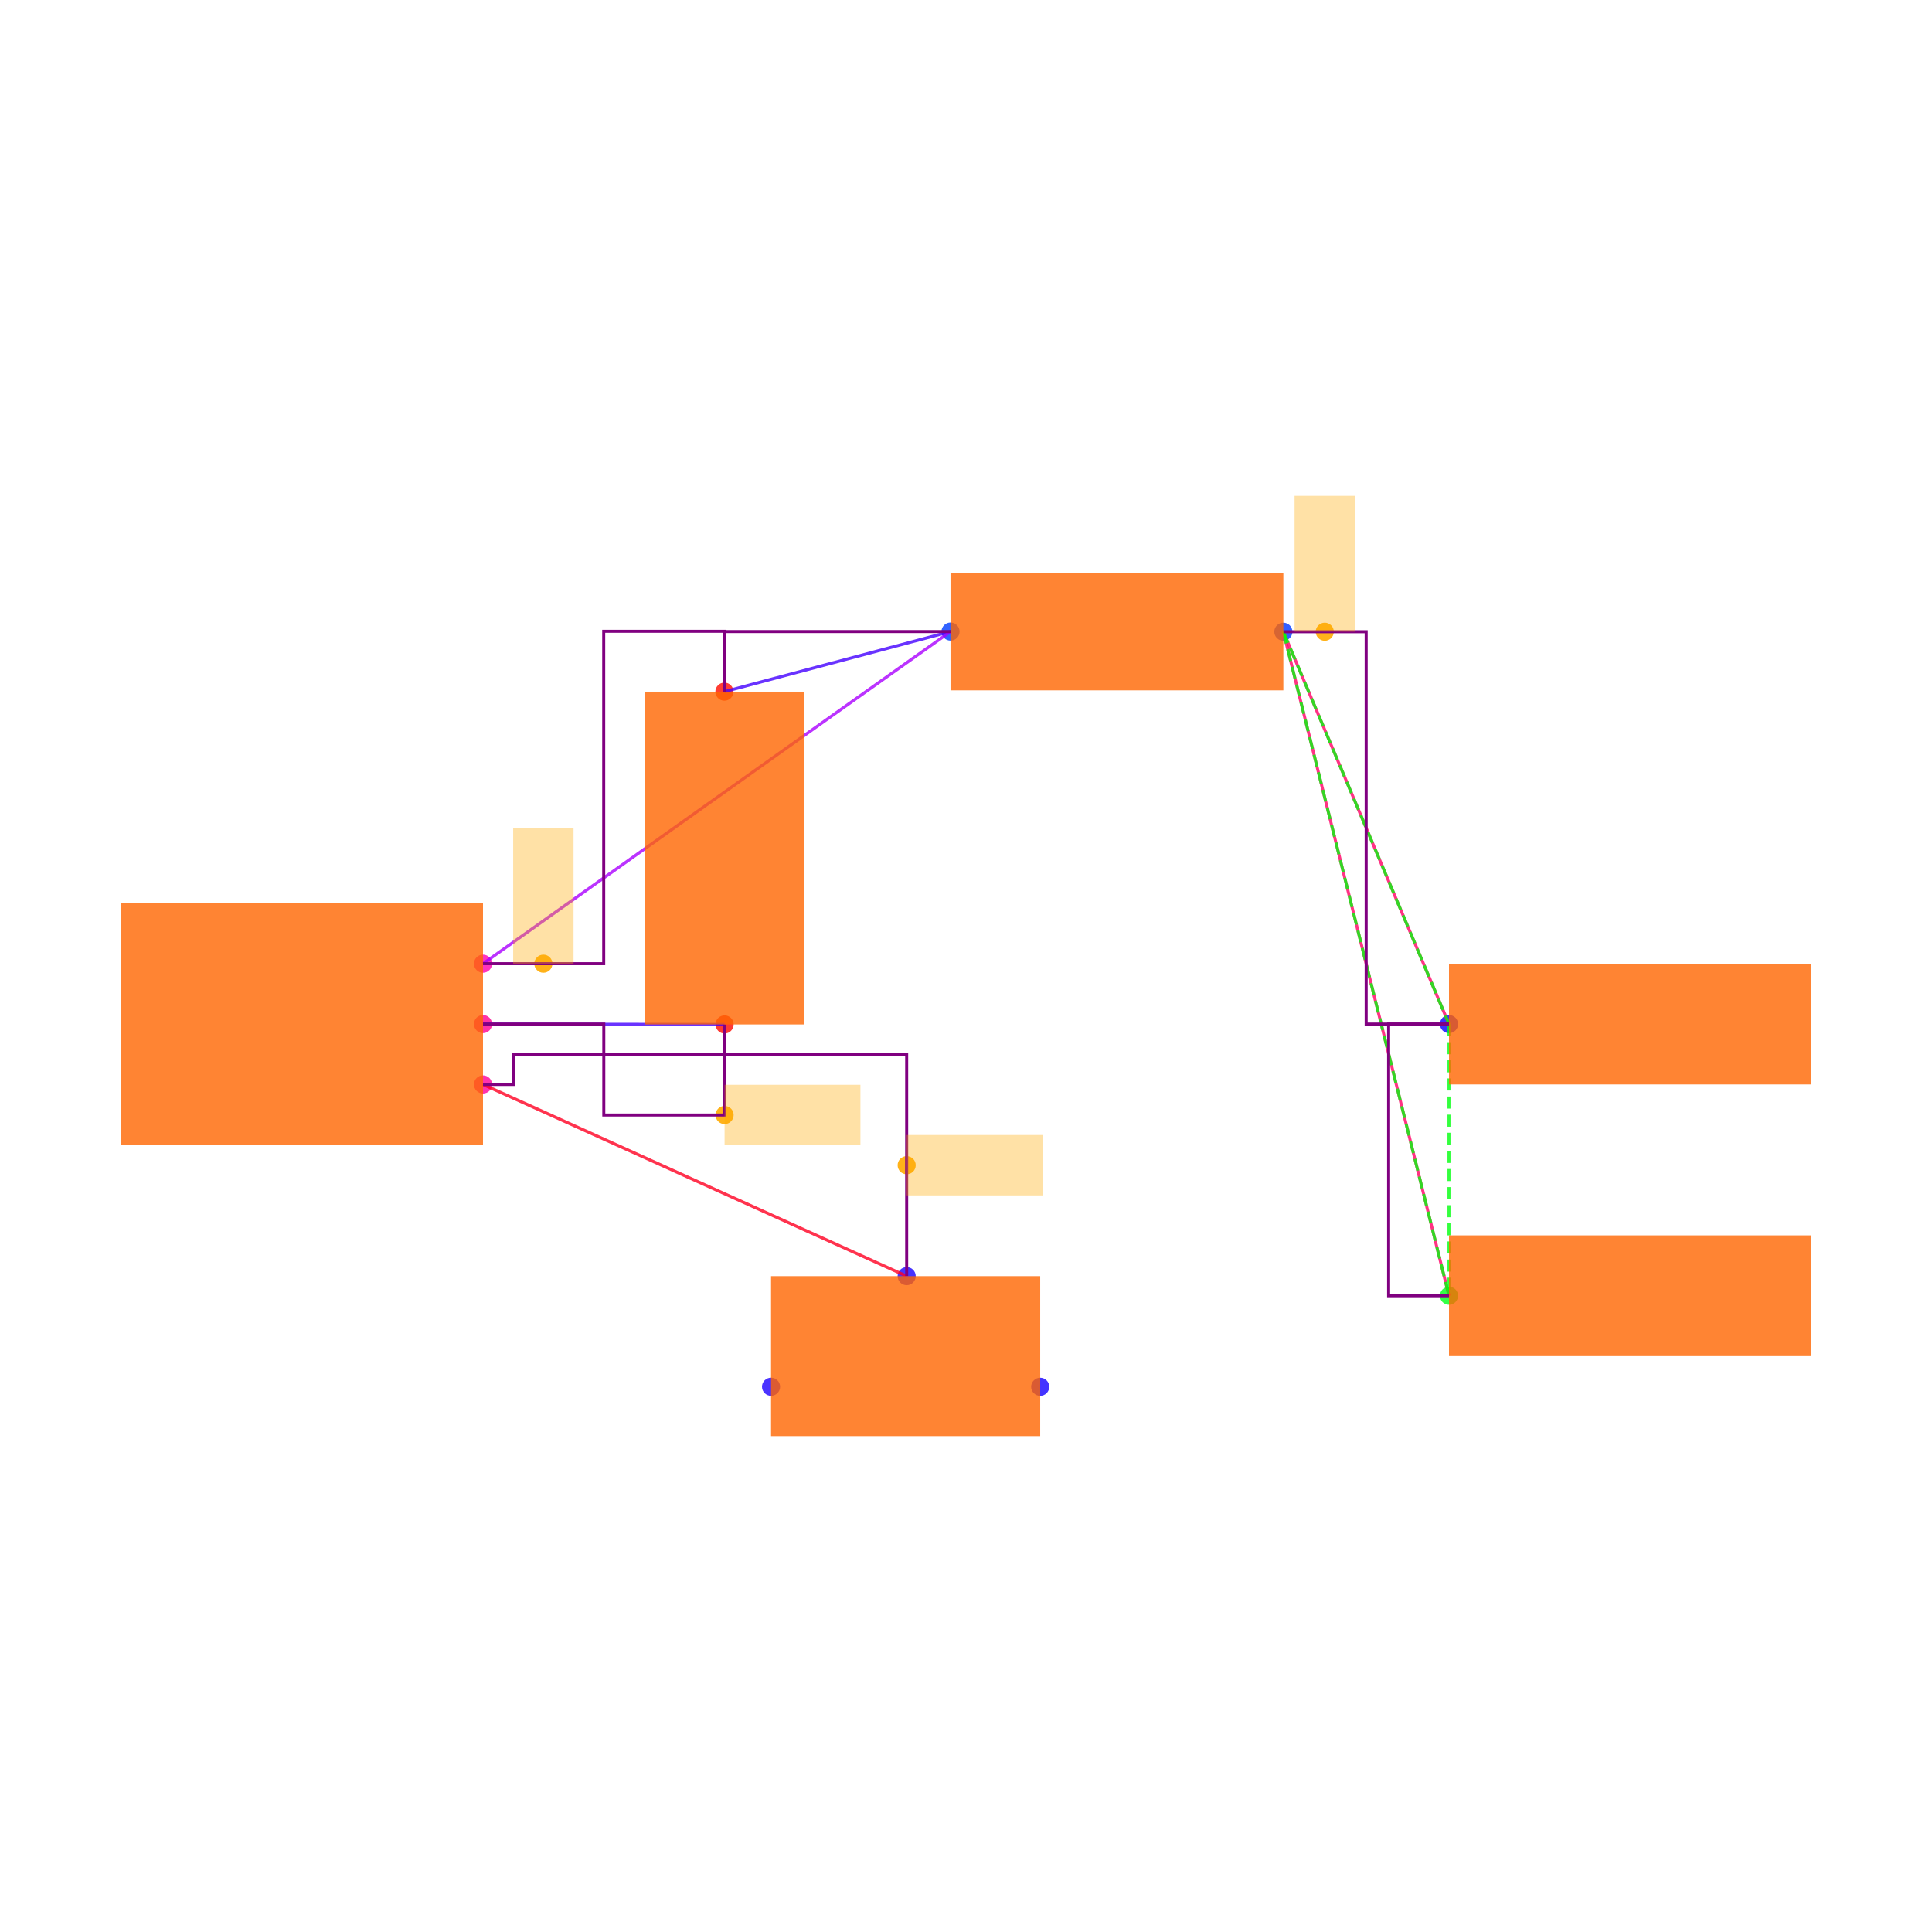
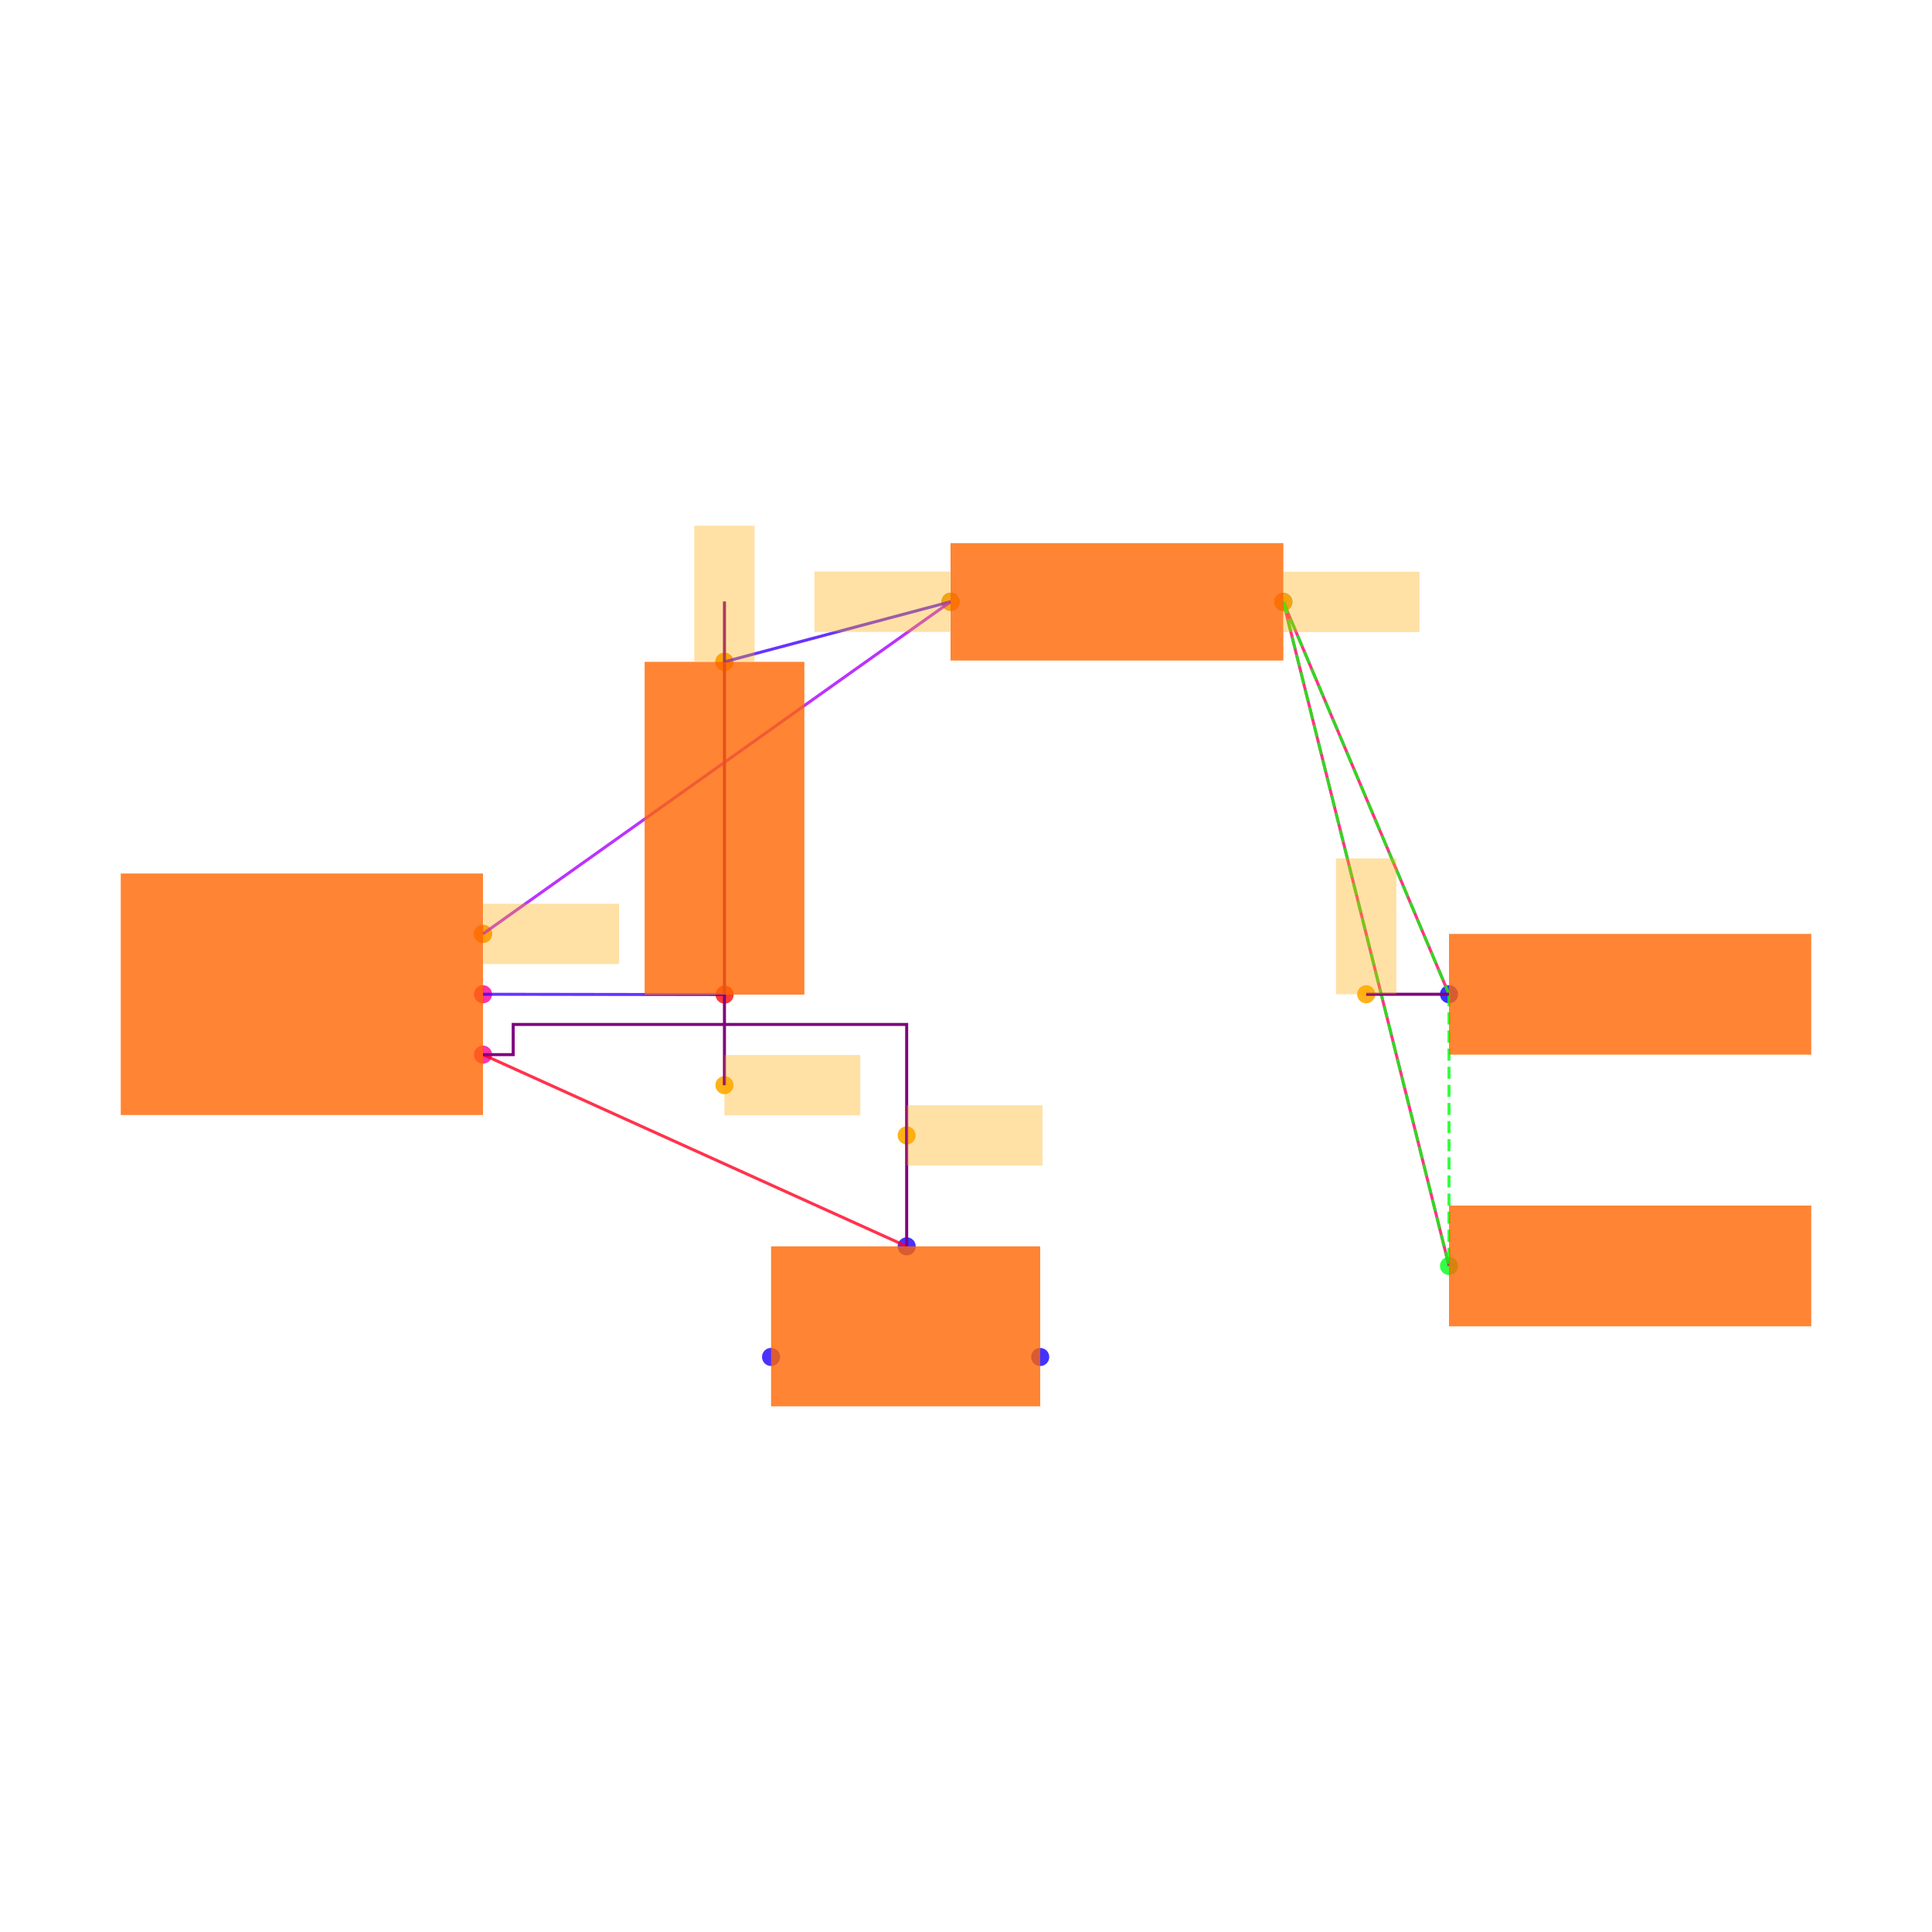
<svg xmlns="http://www.w3.org/2000/svg" width="640" height="640" viewBox="0 0 640 640">
  <rect width="100%" height="100%" fill="white" />
  <g>
-     <circle data-type="point" data-label="U1.6 x+" data-x="0.6000000000000001" data-y="-0.2" cx="160" cy="359.238" r="3" fill="hsl(324, 100%, 50%, 0.8)" />
+     <circle data-type="point" data-label="U1.6 x+" data-x="0.6000000000000001" data-y="-0.2" cx="160" cy="349.362" r="3" fill="hsl(324, 100%, 50%, 0.8)" />
  </g>
  <g>
-     <circle data-type="point" data-label="U1.8 x+" data-x="0.6000000000000001" data-y="0" cx="160" cy="339.238" r="3" fill="hsl(326, 100%, 50%, 0.8)" />
+     <circle data-type="point" data-label="U1.8 x+" data-x="0.6000000000000001" data-y="0" cx="160" cy="329.362" r="3" fill="hsl(326, 100%, 50%, 0.8)" />
  </g>
  <g>
-     <circle data-type="point" data-label="U1.1 x+" data-x="0.6000000000000001" data-y="0.2" cx="160" cy="319.238" r="3" fill="hsl(319, 100%, 50%, 0.8)" />
+     <circle data-type="point" data-label="U1.1 x+" data-x="0.6000000000000001" data-y="0.2" cx="160" cy="309.362" r="3" fill="hsl(319, 100%, 50%, 0.8)" />
  </g>
  <g>
-     <circle data-type="point" data-label="C2.1 y-" data-x="1.4002733499999995" data-y="-0.0012093000000001908" cx="240.027" cy="339.359" r="3" fill="hsl(2, 100%, 50%, 0.8)" />
+     <circle data-type="point" data-label="C2.1 y-" data-x="1.4002733499999995" data-y="-0.0012093000000001908" cx="240.027" cy="329.483" r="3" fill="hsl(2, 100%, 50%, 0.8)" />
  </g>
  <g>
-     <circle data-type="point" data-label="C2.2 y+" data-x="1.3997266500000003" data-y="1.1012093000000003" cx="239.973" cy="229.117" r="3" fill="hsl(3, 100%, 50%, 0.8)" />
+     <circle data-type="point" data-label="C2.2 y+" data-x="1.3997266500000003" data-y="1.1012093000000003" cx="239.973" cy="219.241" r="3" fill="hsl(3, 100%, 50%, 0.8)" />
  </g>
  <g>
-     <circle data-type="point" data-label="R1.1 x-" data-x="2.1487092999999997" data-y="1.3002732499999994" cx="314.871" cy="209.211" r="3" fill="hsl(226, 100%, 50%, 0.8)" />
+     <circle data-type="point" data-label="R1.1 x-" data-x="2.1487092999999997" data-y="1.3002732499999994" cx="314.871" cy="199.335" r="3" fill="hsl(226, 100%, 50%, 0.8)" />
  </g>
  <g>
-     <circle data-type="point" data-label="R1.2 x+" data-x="3.2512907000000006" data-y="1.2997267500000007" cx="425.129" cy="209.265" r="3" fill="hsl(227, 100%, 50%, 0.8)" />
+     <circle data-type="point" data-label="R1.2 x+" data-x="3.2512907000000006" data-y="1.2997267500000007" cx="425.129" cy="199.389" r="3" fill="hsl(227, 100%, 50%, 0.8)" />
  </g>
  <g>
-     <circle data-type="point" data-label="JP5.1 x-" data-x="3.8000000000000003" data-y="0" cx="480" cy="339.238" r="3" fill="hsl(242, 100%, 50%, 0.8)" />
+     <circle data-type="point" data-label="JP5.1 x-" data-x="3.8000000000000003" data-y="0" cx="480" cy="329.362" r="3" fill="hsl(242, 100%, 50%, 0.8)" />
  </g>
  <g>
-     <circle data-type="point" data-label="JP9.1 x-" data-x="3.8000000000000003" data-y="-0.9" cx="480" cy="429.238" r="3" fill="hsl(126, 100%, 50%, 0.8)" />
+     <circle data-type="point" data-label="JP9.1 x-" data-x="3.8000000000000003" data-y="-0.9" cx="480" cy="419.362" r="3" fill="hsl(126, 100%, 50%, 0.8)" />
  </g>
  <g>
-     <circle data-type="point" data-label="JP8.1 x+" data-x="2.4458007999999998" data-y="-1.2015872704999997" cx="344.58" cy="459.397" r="3" fill="hsl(245, 100%, 50%, 0.8)" />
+     <circle data-type="point" data-label="JP8.1 x+" data-x="2.4458007999999998" data-y="-1.2015872704999997" cx="344.58" cy="449.521" r="3" fill="hsl(245, 100%, 50%, 0.8)" />
  </g>
  <g>
-     <circle data-type="point" data-label="JP8.2 y+" data-x="2.0034928" data-y="-0.8350319000000007" cx="300.349" cy="422.741" r="3" fill="hsl(246, 100%, 50%, 0.8)" />
+     <circle data-type="point" data-label="JP8.2 y+" data-x="2.0034928" data-y="-0.8350319000000007" cx="300.349" cy="412.865" r="3" fill="hsl(246, 100%, 50%, 0.8)" />
  </g>
  <g>
-     <circle data-type="point" data-label="JP8.3 x-" data-x="1.5541992" data-y="-1.2014628704999997" cx="255.42" cy="459.384" r="3" fill="hsl(247, 100%, 50%, 0.8)" />
+     <circle data-type="point" data-label="JP8.3 x-" data-x="1.5541992" data-y="-1.2014628704999997" cx="255.42" cy="449.508" r="3" fill="hsl(247, 100%, 50%, 0.8)" />
  </g>
  <g>
-     <circle data-type="point" data-label="anchorPoint orientation: x+" data-x="2.0034928" data-y="-0.46751595000000035" cx="300.349" cy="385.99" r="3" fill="hsl(40, 100%, 50%, 0.9)" />
+     <circle data-type="point" data-label="anchorPoint orientation: x+" data-x="2.0034928" data-y="-0.46751595000000035" cx="300.349" cy="376.114" r="3" fill="hsl(40, 100%, 50%, 0.9)" />
  </g>
  <g>
-     <circle data-type="point" data-label="anchorPoint orientation: x+" data-x="1.4002733499999995" data-y="-0.30120930000000024" cx="240.027" cy="369.359" r="3" fill="hsl(40, 100%, 50%, 0.9)" />
+     <circle data-type="point" data-label="anchorPoint orientation: x+" data-x="1.399863325" data-y="-0.30120930000000024" cx="239.986" cy="359.483" r="3" fill="hsl(40, 100%, 50%, 0.9)" />
  </g>
  <g>
-     <circle data-type="point" data-label="anchorPoint orientation: y+" data-x="0.7999316625000001" data-y="0.2" cx="179.993" cy="319.238" r="3" fill="hsl(40, 100%, 50%, 0.9)" />
+     <circle data-type="point" data-label="anchorPoint orientation: y+" data-x="1.3997266500000003" data-y="1.1012093000000003" cx="239.973" cy="219.241" r="3" fill="hsl(40, 100%, 50%, 0.9)" />
  </g>
  <g>
-     <circle data-type="point" data-label="anchorPoint orientation: y+" data-x="3.3884680250000008" data-y="1.2997267500000007" cx="438.847" cy="209.265" r="3" fill="hsl(40, 100%, 50%, 0.9)" />
+     <circle data-type="point" data-label="anchorPoint orientation: x-" data-x="2.1487092999999997" data-y="1.3002732499999994" cx="314.871" cy="199.335" r="3" fill="hsl(40, 100%, 50%, 0.9)" />
  </g>
  <g>
-     <polyline data-points="1.4002733499999995,-0.0012093000000001908 0.6000000000000001,0" data-type="line" data-label="" points="240.027,339.359 160,339.238" fill="none" stroke="hsl(256, 100%, 50%, 0.8)" stroke-width="1" />
+     <circle data-type="point" data-label="anchorPoint orientation: x+" data-x="0.6000000000000001" data-y="0.2" cx="160" cy="309.362" r="3" fill="hsl(40, 100%, 50%, 0.9)" />
  </g>
  <g>
-     <polyline data-points="1.3997266500000003,1.1012093000000003 2.1487092999999997,1.3002732499999994" data-type="line" data-label="" points="239.973,229.117 314.871,209.211" fill="none" stroke="hsl(256, 100%, 50%, 0.8)" stroke-width="1" />
+     <circle data-type="point" data-label="anchorPoint orientation: y+" data-x="3.5256453500000005" data-y="0" cx="452.565" cy="329.362" r="3" fill="hsl(40, 100%, 50%, 0.9)" />
  </g>
  <g>
-     <polyline data-points="2.1487092999999997,1.3002732499999994 0.6000000000000001,0.2" data-type="line" data-label="" points="314.871,209.211 160,319.238" fill="none" stroke="hsl(280, 100%, 50%, 0.8)" stroke-width="1" />
+     <circle data-type="point" data-label="anchorPoint orientation: x+" data-x="3.2512907000000006" data-y="1.2997267500000007" cx="425.129" cy="199.389" r="3" fill="hsl(40, 100%, 50%, 0.9)" />
  </g>
  <g>
-     <polyline data-points="3.8000000000000003,0 3.2512907000000006,1.2997267500000007" data-type="line" data-label="" points="480,339.238 425.129,209.265" fill="none" stroke="hsl(336, 100%, 50%, 0.8)" stroke-width="1" />
+     <polyline data-points="1.4002733499999995,-0.0012093000000001908 0.6000000000000001,0" data-type="line" data-label="" points="240.027,329.483 160,329.362" fill="none" stroke="hsl(256, 100%, 50%, 0.8)" stroke-width="1" />
  </g>
  <g>
-     <polyline data-points="3.8000000000000003,-0.9 3.2512907000000006,1.2997267500000007" data-type="line" data-label="" points="480,429.238 425.129,209.265" fill="none" stroke="hsl(336, 100%, 50%, 0.8)" stroke-width="1" />
+     <polyline data-points="1.3997266500000003,1.1012093000000003 2.1487092999999997,1.3002732499999994" data-type="line" data-label="" points="239.973,219.241 314.871,199.335" fill="none" stroke="hsl(256, 100%, 50%, 0.8)" stroke-width="1" />
  </g>
  <g>
-     <polyline data-points="2.0034928,-0.8350319000000007 0.6000000000000001,-0.2" data-type="line" data-label="" points="300.349,422.741 160,359.238" fill="none" stroke="hsl(352, 100%, 50%, 0.8)" stroke-width="1" />
+     <polyline data-points="2.1487092999999997,1.3002732499999994 0.6000000000000001,0.2" data-type="line" data-label="" points="314.871,199.335 160,309.362" fill="none" stroke="hsl(280, 100%, 50%, 0.8)" stroke-width="1" />
  </g>
  <g>
-     <polyline data-points="3.2512907000000006,1.2997267500000007 3.8000000000000003,0" data-type="line" data-label="" points="425.129,209.265 480,339.238" fill="none" stroke="hsl(123, 100%, 50%, 0.8)" stroke-width="1" stroke-dasharray="4 2" />
+     <polyline data-points="3.8000000000000003,0 3.2512907000000006,1.2997267500000007" data-type="line" data-label="" points="480,329.362 425.129,199.389" fill="none" stroke="hsl(336, 100%, 50%, 0.8)" stroke-width="1" />
  </g>
  <g>
-     <polyline data-points="3.2512907000000006,1.2997267500000007 3.8000000000000003,-0.9" data-type="line" data-label="" points="425.129,209.265 480,429.238" fill="none" stroke="hsl(123, 100%, 50%, 0.8)" stroke-width="1" stroke-dasharray="4 2" />
+     <polyline data-points="3.8000000000000003,-0.9 3.2512907000000006,1.2997267500000007" data-type="line" data-label="" points="480,419.362 425.129,199.389" fill="none" stroke="hsl(336, 100%, 50%, 0.8)" stroke-width="1" />
  </g>
  <g>
-     <polyline data-points="3.8000000000000003,0 3.8000000000000003,-0.9" data-type="line" data-label="" points="480,339.238 480,429.238" fill="none" stroke="hsl(123, 100%, 50%, 0.8)" stroke-width="1" stroke-dasharray="4 2" />
+     <polyline data-points="2.0034928,-0.8350319000000007 0.6000000000000001,-0.2" data-type="line" data-label="" points="300.349,412.865 160,349.362" fill="none" stroke="hsl(352, 100%, 50%, 0.8)" stroke-width="1" />
  </g>
  <g>
-     <polyline data-points="1.4002733499999995,-0.0012093000000001908 1.4002733499999995,-0.30120930000000024 1.0001366749999998,-0.30120930000000024 1.0001366749999998,0 0.6000000000000001,0" data-type="line" data-label="" points="240.027,339.359 240.027,369.359 200.014,369.359 200.014,339.238 160,339.238" fill="none" stroke="purple" stroke-width="1" />
+     <polyline data-points="3.2512907000000006,1.2997267500000007 3.8000000000000003,0" data-type="line" data-label="" points="425.129,199.389 480,329.362" fill="none" stroke="hsl(123, 100%, 50%, 0.8)" stroke-width="1" stroke-dasharray="4 2" />
  </g>
  <g>
-     <polyline data-points="2.1487092999999997,1.3002732499999994 1.3997266500000003,1.3002732499999994 1.3997266500000003,1.1012093000000003" data-type="line" data-label="" points="314.871,209.211 239.973,209.211 239.973,229.117" fill="none" stroke="purple" stroke-width="1" />
+     <polyline data-points="3.2512907000000006,1.2997267500000007 3.8000000000000003,-0.9" data-type="line" data-label="" points="425.129,199.389 480,419.362" fill="none" stroke="hsl(123, 100%, 50%, 0.8)" stroke-width="1" stroke-dasharray="4 2" />
  </g>
  <g>
-     <polyline data-points="0.6000000000000001,0.2 0.9998633250000002,0.2 0.9998633250000002,1.3012093000000002 1.3997266500000003,1.3012093000000002 1.3997266500000003,1.1012093000000003" data-type="line" data-label="" points="160,319.238 199.986,319.238 199.986,209.117 239.973,209.117 239.973,229.117" fill="none" stroke="purple" stroke-width="1" />
+     <polyline data-points="3.8000000000000003,0 3.8000000000000003,-0.9" data-type="line" data-label="" points="480,329.362 480,419.362" fill="none" stroke="hsl(123, 100%, 50%, 0.8)" stroke-width="1" stroke-dasharray="4 2" />
  </g>
  <g>
-     <polyline data-points="3.8000000000000003,-0.9 3.6000000000000005,-0.9 3.6000000000000005,0 3.8000000000000003,0" data-type="line" data-label="" points="480,429.238 460,429.238 460,339.238 480,339.238" fill="none" stroke="purple" stroke-width="1" />
+     <polyline data-points="1.399863325,-0.30120930000000024 1.399863325,1.3012093000000002" data-type="line" data-label="" points="239.986,359.483 239.986,199.241" fill="none" stroke="purple" stroke-width="1" />
  </g>
  <g>
-     <polyline data-points="3.2512907000000006,1.2997267500000007 3.5256453500000005,1.2997267500000007 3.5256453500000005,0 3.8000000000000003,0" data-type="line" data-label="" points="425.129,209.265 452.565,209.265 452.565,339.238 480,339.238" fill="none" stroke="purple" stroke-width="1" />
+     <polyline data-points="3.5256453500000005,0 3.8000000000000003,0" data-type="line" data-label="" points="452.565,329.362 480,329.362" fill="none" stroke="purple" stroke-width="1" />
  </g>
  <g>
-     <polyline data-points="2.0034928,-0.8350319000000007 2.0034928,-0.1 0.7000000000000001,-0.1 0.7000000000000001,-0.2 0.6000000000000001,-0.2" data-type="line" data-label="" points="300.349,422.741 300.349,349.238 170,349.238 170,359.238 160,359.238" fill="none" stroke="purple" stroke-width="1" />
+     <polyline data-points="2.0034928,-0.8350319000000007 2.0034928,-0.1 0.7000000000000001,-0.1 0.7000000000000001,-0.2 0.6000000000000001,-0.2" data-type="line" data-label="" points="300.349,412.865 300.349,339.362 170,339.362 170,349.362 160,349.362" fill="none" stroke="purple" stroke-width="1" />
  </g>
  <g>
-     <rect data-type="rect" data-label="schematic_component_0" data-x="0" data-y="0" x="40" y="299.238" width="120" height="80" fill="hsl(24, 100%, 50%, 0.8)" stroke="black" stroke-width="0.01" />
+     <rect data-type="rect" data-label="schematic_component_0" data-x="0" data-y="0" x="40" y="289.362" width="120" height="80" fill="hsl(24, 100%, 50%, 0.8)" stroke="black" stroke-width="0.01" />
  </g>
  <g>
-     <rect data-type="rect" data-label="schematic_component_1" data-x="1.4" data-y="0.55" x="213.542" y="229.117" width="52.917" height="110.242" fill="hsl(24, 100%, 50%, 0.8)" stroke="black" stroke-width="0.01" />
+     <rect data-type="rect" data-label="schematic_component_1" data-x="1.4" data-y="0.55" x="213.542" y="219.241" width="52.917" height="110.242" fill="hsl(24, 100%, 50%, 0.8)" stroke="black" stroke-width="0.01" />
  </g>
  <g>
-     <rect data-type="rect" data-label="schematic_component_2" data-x="2.7" data-y="1.3" x="314.871" y="189.792" width="110.258" height="38.891" fill="hsl(24, 100%, 50%, 0.8)" stroke="black" stroke-width="0.01" />
+     <rect data-type="rect" data-label="schematic_component_2" data-x="2.7" data-y="1.3" x="314.871" y="179.917" width="110.258" height="38.891" fill="hsl(24, 100%, 50%, 0.8)" stroke="black" stroke-width="0.01" />
  </g>
  <g>
-     <rect data-type="rect" data-label="schematic_component_3" data-x="4.4" data-y="0" x="480" y="319.238" width="120" height="40" fill="hsl(24, 100%, 50%, 0.8)" stroke="black" stroke-width="0.01" />
+     <rect data-type="rect" data-label="schematic_component_3" data-x="4.4" data-y="0" x="480" y="309.362" width="120" height="40" fill="hsl(24, 100%, 50%, 0.8)" stroke="black" stroke-width="0.01" />
  </g>
  <g>
-     <rect data-type="rect" data-label="schematic_component_4" data-x="4.4" data-y="-0.9" x="480" y="409.238" width="120" height="40" fill="hsl(24, 100%, 50%, 0.8)" stroke="black" stroke-width="0.01" />
+     <rect data-type="rect" data-label="schematic_component_4" data-x="4.4" data-y="-0.9" x="480" y="399.362" width="120" height="40" fill="hsl(24, 100%, 50%, 0.8)" stroke="black" stroke-width="0.01" />
  </g>
  <g>
-     <rect data-type="rect" data-label="schematic_component_5" data-x="2" data-y="-1.1" x="255.42" y="422.741" width="89.16" height="52.994" fill="hsl(24, 100%, 50%, 0.8)" stroke="black" stroke-width="0.01" />
+     <rect data-type="rect" data-label="schematic_component_5" data-x="2" data-y="-1.1" x="255.42" y="412.865" width="89.16" height="52.994" fill="hsl(24, 100%, 50%, 0.8)" stroke="black" stroke-width="0.01" />
  </g>
  <g>
-     <rect data-type="rect" data-label="netId: solderjumper.JP8 &gt; port.pin2 to .U1 &gt; .pin6 globalConnNetId: connectivity_net3" data-x="2.2284928" data-y="-0.46751595000000035" x="300.349" y="375.99" width="45" height="20" fill="hsl(40, 100%, 50%, 0.35)" stroke="black" stroke-width="0.01" />
+     <rect data-type="rect" data-label="netId: solderjumper.JP8 &gt; port.pin2 to .U1 &gt; .pin6 globalConnNetId: connectivity_net3 available orientations: any" data-x="2.2284928" data-y="-0.46751595000000035" x="300.349" y="366.114" width="45" height="20" fill="hsl(40, 100%, 50%, 0.35)" stroke="black" stroke-width="0.01" />
  </g>
  <g>
-     <rect data-type="rect" data-label="netId: capacitor.C2 &gt; port.pin1 to .U1 &gt; .pin8 globalConnNetId: connectivity_net0" data-x="1.6252733499999996" data-y="-0.30120930000000024" x="240.027" y="359.359" width="45" height="20" fill="hsl(40, 100%, 50%, 0.35)" stroke="black" stroke-width="0.01" />
+     <rect data-type="rect" data-label="netId: capacitor.C2 &gt; port.pin1 to .U1 &gt; .pin8 globalConnNetId: connectivity_net0 available orientations: any" data-x="1.6248633250000002" data-y="-0.30120930000000024" x="239.986" y="349.483" width="45" height="20" fill="hsl(40, 100%, 50%, 0.35)" stroke="black" stroke-width="0.01" />
  </g>
  <g>
-     <rect data-type="rect" data-label="netId: resistor.R1 &gt; port.pin1 to .U1 &gt; .pin1 globalConnNetId: connectivity_net1" data-x="0.7999316625000001" data-y="0.42500000000000004" x="169.993" y="274.238" width="20" height="45" fill="hsl(40, 100%, 50%, 0.35)" stroke="black" stroke-width="0.01" />
+     <rect data-type="rect" data-label="netId: capacitor.C2 &gt; port.pin2 to .R1 &gt; .pin1 globalConnNetId: connectivity_net1 available orientations: any" data-x="1.3997266500000003" data-y="1.3272093000000003" x="229.973" y="174.141" width="20" height="45" fill="hsl(40, 100%, 50%, 0.35)" stroke="black" stroke-width="0.01" />
  </g>
  <g>
-     <rect data-type="rect" data-label="netId: PAD globalConnNetId: connectivity_net2" data-x="3.3884680250000008" data-y="1.5247267500000008" x="428.847" y="164.265" width="20" height="45" fill="hsl(40, 100%, 50%, 0.35)" stroke="black" stroke-width="0.01" />
+     <rect data-type="rect" data-label="netId: resistor.R1 &gt; port.pin1 to .U1 &gt; .pin1 globalConnNetId: connectivity_net1 available orientations: any" data-x="1.9227092999999997" data-y="1.3002732499999994" x="269.771" y="189.335" width="45" height="20" fill="hsl(40, 100%, 50%, 0.35)" stroke="black" stroke-width="0.01" />
+   </g>
+   <g>
+     <rect data-type="rect" data-label="netId: resistor.R1 &gt; port.pin1 to .U1 &gt; .pin1 globalConnNetId: connectivity_net1 available orientations: any" data-x="0.8260000000000001" data-y="0.2" x="160.1" y="299.362" width="45" height="20" fill="hsl(40, 100%, 50%, 0.35)" stroke="black" stroke-width="0.01" />
+   </g>
+   <g>
+     <rect data-type="rect" data-label="netId: PAD globalConnNetId: connectivity_net2 available orientations: any" data-x="3.5256453500000005" data-y="0.225" x="442.565" y="284.362" width="20" height="45" fill="hsl(40, 100%, 50%, 0.35)" stroke="black" stroke-width="0.01" />
+   </g>
+   <g>
+     <rect data-type="rect" data-label="netId: PAD globalConnNetId: connectivity_net2 available orientations: any" data-x="3.4772907000000006" data-y="1.2997267500000007" x="425.229" y="189.389" width="45" height="20" fill="hsl(40, 100%, 50%, 0.35)" stroke="black" stroke-width="0.01" />
  </g>
  <g id="crosshair" style="display: none">
    <line id="crosshair-h" y1="0" y2="640" stroke="#666" stroke-width="0.5" />
    <line id="crosshair-v" x1="0" x2="640" stroke="#666" stroke-width="0.5" />
    <text id="coordinates" font-family="monospace" font-size="12" fill="#666" />
  </g>
</svg>
